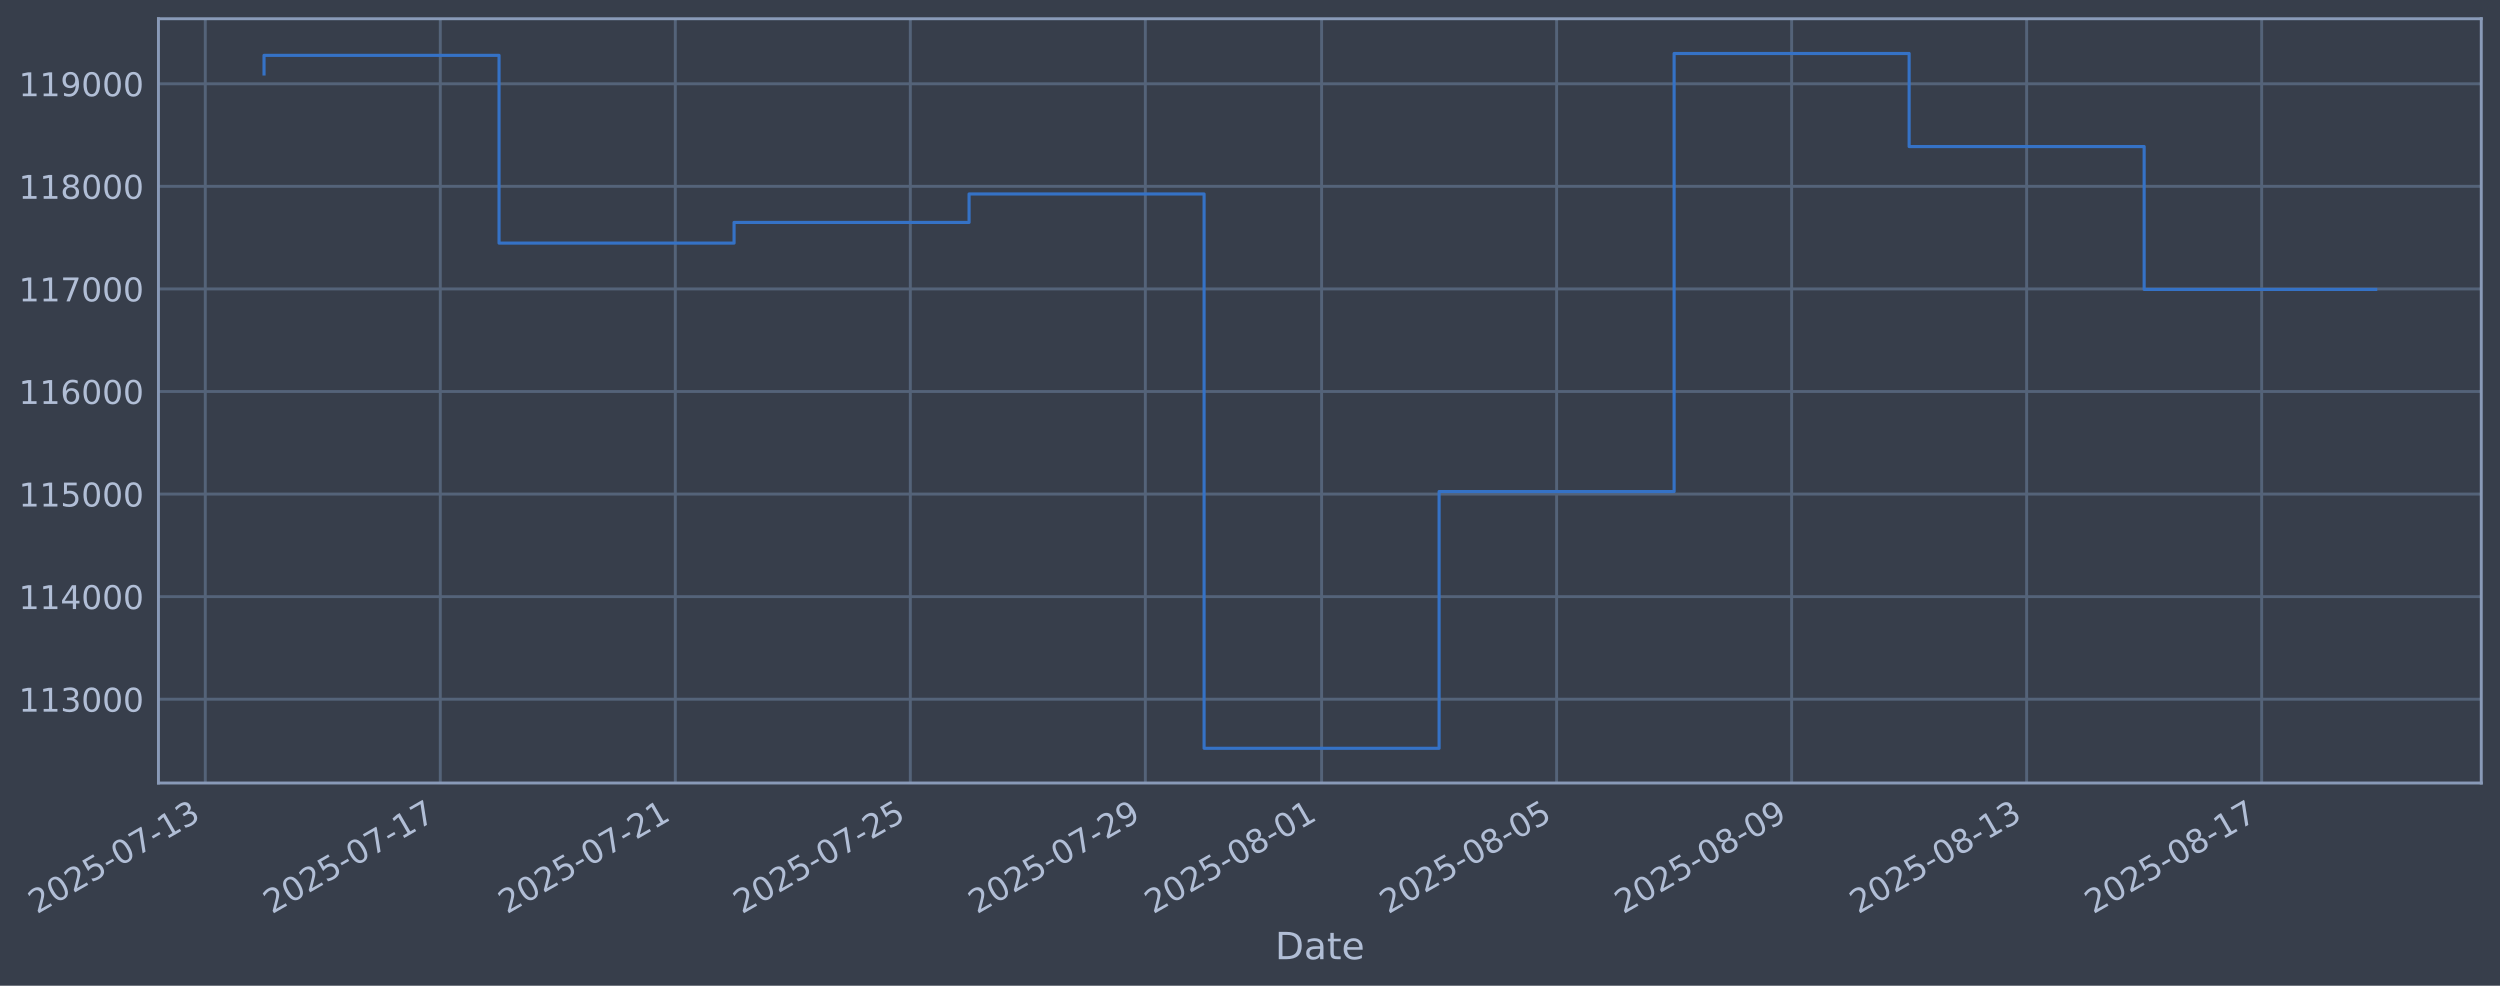
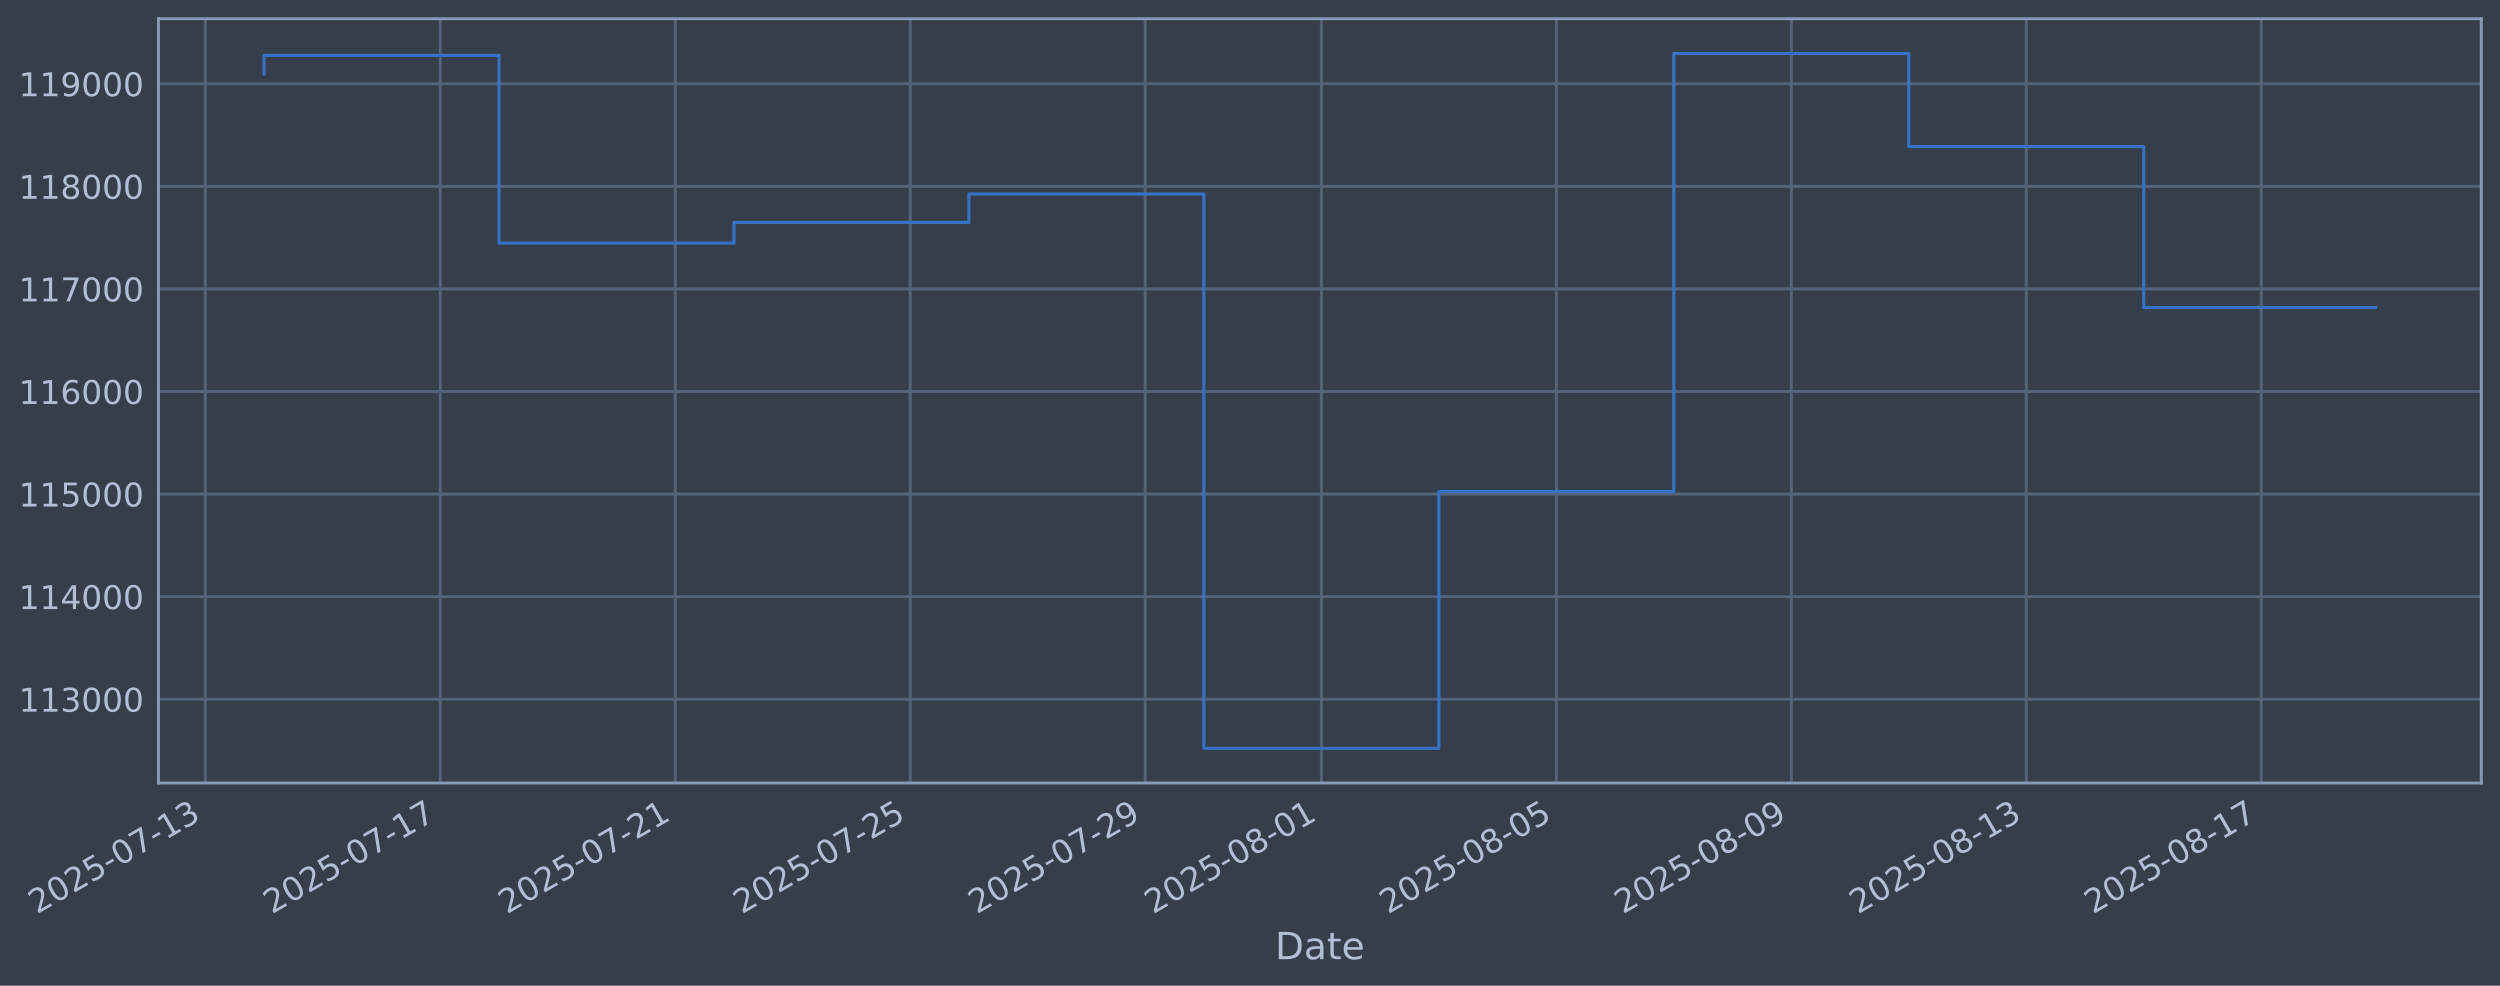
<svg xmlns="http://www.w3.org/2000/svg" xmlns:xlink="http://www.w3.org/1999/xlink" width="960.9pt" height="378.87pt" viewBox="0 0 960.9 378.87" version="1.1">
  <defs>
    <style type="text/css">*{stroke-linejoin: round; stroke-linecap: butt}</style>
  </defs>
  <g id="figure_1">
    <g id="patch_1">
      <path d="M 0 378.87  L 960.9 378.87  L 960.9 0  L 0 0  z " style="fill: #373e4b" />
    </g>
    <g id="axes_1">
      <g id="patch_2">
        <path d="M 60.901 300.96  L 953.701 300.96  L 953.701 7.2  L 60.901 7.2  z " style="fill: #373e4b" />
      </g>
      <g id="matplotlib.axis_1">
        <g id="xtick_1">
          <g id="line2d_1">
-             <path d="M 78.9 300.96  L 78.9 7.2  " clip-path="url(#pfb135138fb)" style="fill: none; stroke: #546379; stroke-width: 1.12; stroke-linecap: square" />
+             <path d="M 78.904 300.96  L 78.904 7.2  " clip-path="url(#p20cfda0f17)" style="fill: none; stroke: #546379; stroke-width: 1.12; stroke-linecap: square" />
          </g>
          <g id="line2d_2" />
          <g id="text_1">
-             <g style="fill: #b1bed6" transform="translate(14.17421 351.4642) rotate(-30) scale(0.126 -0.126)">
+             <g style="fill: #b1bed6" transform="translate(14.17889 351.4642) rotate(-30) scale(0.126 -0.126)">
              <defs>
                <path id="DejaVuSans-32" d="M 1228 531  L 3431 531  L 3431 0  L 469 0  L 469 531  Q 828 903 1448 1529  Q 2069 2156 2228 2338  Q 2531 2678 2651 2914  Q 2772 3150 2772 3378  Q 2772 3750 2511 3984  Q 2250 4219 1831 4219  Q 1534 4219 1204 4116  Q 875 4013 500 3803  L 500 4441  Q 881 4594 1212 4672  Q 1544 4750 1819 4750  Q 2544 4750 2975 4387  Q 3406 4025 3406 3419  Q 3406 3131 3298 2873  Q 3191 2616 2906 2266  Q 2828 2175 2409 1742  Q 1991 1309 1228 531  z " transform="scale(0.015625)" />
                <path id="DejaVuSans-30" d="M 2034 4250  Q 1547 4250 1301 3770  Q 1056 3291 1056 2328  Q 1056 1369 1301 889  Q 1547 409 2034 409  Q 2525 409 2770 889  Q 3016 1369 3016 2328  Q 3016 3291 2770 3770  Q 2525 4250 2034 4250  z M 2034 4750  Q 2819 4750 3233 4129  Q 3647 3509 3647 2328  Q 3647 1150 3233 529  Q 2819 -91 2034 -91  Q 1250 -91 836 529  Q 422 1150 422 2328  Q 422 3509 836 4129  Q 1250 4750 2034 4750  z " transform="scale(0.015625)" />
                <path id="DejaVuSans-35" d="M 691 4666  L 3169 4666  L 3169 4134  L 1269 4134  L 1269 2991  Q 1406 3038 1543 3061  Q 1681 3084 1819 3084  Q 2600 3084 3056 2656  Q 3513 2228 3513 1497  Q 3513 744 3044 326  Q 2575 -91 1722 -91  Q 1428 -91 1123 -41  Q 819 9 494 109  L 494 744  Q 775 591 1075 516  Q 1375 441 1709 441  Q 2250 441 2565 725  Q 2881 1009 2881 1497  Q 2881 1984 2565 2268  Q 2250 2553 1709 2553  Q 1456 2553 1204 2497  Q 953 2441 691 2322  L 691 4666  z " transform="scale(0.015625)" />
                <path id="DejaVuSans-2d" d="M 313 2009  L 1997 2009  L 1997 1497  L 313 1497  L 313 2009  z " transform="scale(0.015625)" />
                <path id="DejaVuSans-37" d="M 525 4666  L 3525 4666  L 3525 4397  L 1831 0  L 1172 0  L 2766 4134  L 525 4134  L 525 4666  z " transform="scale(0.015625)" />
                <path id="DejaVuSans-31" d="M 794 531  L 1825 531  L 1825 4091  L 703 3866  L 703 4441  L 1819 4666  L 2450 4666  L 2450 531  L 3481 531  L 3481 0  L 794 0  L 794 531  z " transform="scale(0.015625)" />
                <path id="DejaVuSans-33" d="M 2597 2516  Q 3050 2419 3304 2112  Q 3559 1806 3559 1356  Q 3559 666 3084 287  Q 2609 -91 1734 -91  Q 1441 -91 1130 -33  Q 819 25 488 141  L 488 750  Q 750 597 1062 519  Q 1375 441 1716 441  Q 2309 441 2620 675  Q 2931 909 2931 1356  Q 2931 1769 2642 2001  Q 2353 2234 1838 2234  L 1294 2234  L 1294 2753  L 1863 2753  Q 2328 2753 2575 2939  Q 2822 3125 2822 3475  Q 2822 3834 2567 4026  Q 2313 4219 1838 4219  Q 1578 4219 1281 4162  Q 984 4106 628 3988  L 628 4550  Q 988 4650 1302 4700  Q 1616 4750 1894 4750  Q 2613 4750 3031 4423  Q 3450 4097 3450 3541  Q 3450 3153 3228 2886  Q 3006 2619 2597 2516  z " transform="scale(0.015625)" />
              </defs>
              <use xlink:href="#DejaVuSans-32" />
              <use xlink:href="#DejaVuSans-30" transform="translate(63.62305 0)" />
              <use xlink:href="#DejaVuSans-32" transform="translate(127.2461 0)" />
              <use xlink:href="#DejaVuSans-35" transform="translate(190.8691 0)" />
              <use xlink:href="#DejaVuSans-2d" transform="translate(254.4922 0)" />
              <use xlink:href="#DejaVuSans-30" transform="translate(290.5762 0)" />
              <use xlink:href="#DejaVuSans-37" transform="translate(354.1992 0)" />
              <use xlink:href="#DejaVuSans-2d" transform="translate(417.8223 0)" />
              <use xlink:href="#DejaVuSans-31" transform="translate(453.9062 0)" />
              <use xlink:href="#DejaVuSans-33" transform="translate(517.5293 0)" />
            </g>
          </g>
        </g>
        <g id="xtick_2">
          <g id="line2d_3">
-             <path d="M 169.23 300.96  L 169.23 7.2  " clip-path="url(#pfb135138fb)" style="fill: none; stroke: #546379; stroke-width: 1.12; stroke-linecap: square" />
+             <path d="M 169.216 300.96  L 169.216 7.2  " clip-path="url(#p20cfda0f17)" style="fill: none; stroke: #546379; stroke-width: 1.12; stroke-linecap: square" />
          </g>
          <g id="line2d_4" />
          <g id="text_2">
-             <g style="fill: #b1bed6" transform="translate(104.5046 351.4642) rotate(-30) scale(0.126 -0.126)">
+             <g style="fill: #b1bed6" transform="translate(104.4906 351.4642) rotate(-30) scale(0.126 -0.126)">
              <use xlink:href="#DejaVuSans-32" />
              <use xlink:href="#DejaVuSans-30" transform="translate(63.62305 0)" />
              <use xlink:href="#DejaVuSans-32" transform="translate(127.2461 0)" />
              <use xlink:href="#DejaVuSans-35" transform="translate(190.8691 0)" />
              <use xlink:href="#DejaVuSans-2d" transform="translate(254.4922 0)" />
              <use xlink:href="#DejaVuSans-30" transform="translate(290.5762 0)" />
              <use xlink:href="#DejaVuSans-37" transform="translate(354.1992 0)" />
              <use xlink:href="#DejaVuSans-2d" transform="translate(417.8223 0)" />
              <use xlink:href="#DejaVuSans-31" transform="translate(453.9062 0)" />
              <use xlink:href="#DejaVuSans-37" transform="translate(517.5293 0)" />
            </g>
          </g>
        </g>
        <g id="xtick_3">
          <g id="line2d_5">
-             <path d="M 259.561 300.96  L 259.561 7.2  " clip-path="url(#pfb135138fb)" style="fill: none; stroke: #546379; stroke-width: 1.12; stroke-linecap: square" />
+             <path d="M 259.528 300.96  L 259.528 7.2  " clip-path="url(#p20cfda0f17)" style="fill: none; stroke: #546379; stroke-width: 1.12; stroke-linecap: square" />
          </g>
          <g id="line2d_6" />
          <g id="text_3">
-             <g style="fill: #b1bed6" transform="translate(194.835 351.4642) rotate(-30) scale(0.126 -0.126)">
+             <g style="fill: #b1bed6" transform="translate(194.8022 351.4642) rotate(-30) scale(0.126 -0.126)">
              <use xlink:href="#DejaVuSans-32" />
              <use xlink:href="#DejaVuSans-30" transform="translate(63.62305 0)" />
              <use xlink:href="#DejaVuSans-32" transform="translate(127.2461 0)" />
              <use xlink:href="#DejaVuSans-35" transform="translate(190.8691 0)" />
              <use xlink:href="#DejaVuSans-2d" transform="translate(254.4922 0)" />
              <use xlink:href="#DejaVuSans-30" transform="translate(290.5762 0)" />
              <use xlink:href="#DejaVuSans-37" transform="translate(354.1992 0)" />
              <use xlink:href="#DejaVuSans-2d" transform="translate(417.8223 0)" />
              <use xlink:href="#DejaVuSans-32" transform="translate(453.9062 0)" />
              <use xlink:href="#DejaVuSans-31" transform="translate(517.5293 0)" />
            </g>
          </g>
        </g>
        <g id="xtick_4">
          <g id="line2d_7">
-             <path d="M 349.891 300.96  L 349.891 7.2  " clip-path="url(#pfb135138fb)" style="fill: none; stroke: #546379; stroke-width: 1.12; stroke-linecap: square" />
+             <path d="M 349.839 300.96  L 349.839 7.2  " clip-path="url(#p20cfda0f17)" style="fill: none; stroke: #546379; stroke-width: 1.12; stroke-linecap: square" />
          </g>
          <g id="line2d_8" />
          <g id="text_4">
-             <g style="fill: #b1bed6" transform="translate(285.1654 351.4642) rotate(-30) scale(0.126 -0.126)">
+             <g style="fill: #b1bed6" transform="translate(285.1139 351.4642) rotate(-30) scale(0.126 -0.126)">
              <use xlink:href="#DejaVuSans-32" />
              <use xlink:href="#DejaVuSans-30" transform="translate(63.62305 0)" />
              <use xlink:href="#DejaVuSans-32" transform="translate(127.2461 0)" />
              <use xlink:href="#DejaVuSans-35" transform="translate(190.8691 0)" />
              <use xlink:href="#DejaVuSans-2d" transform="translate(254.4922 0)" />
              <use xlink:href="#DejaVuSans-30" transform="translate(290.5762 0)" />
              <use xlink:href="#DejaVuSans-37" transform="translate(354.1992 0)" />
              <use xlink:href="#DejaVuSans-2d" transform="translate(417.8223 0)" />
              <use xlink:href="#DejaVuSans-32" transform="translate(453.9062 0)" />
              <use xlink:href="#DejaVuSans-35" transform="translate(517.5293 0)" />
            </g>
          </g>
        </g>
        <g id="xtick_5">
          <g id="line2d_9">
-             <path d="M 440.221 300.96  L 440.221 7.2  " clip-path="url(#pfb135138fb)" style="fill: none; stroke: #546379; stroke-width: 1.12; stroke-linecap: square" />
+             <path d="M 440.151 300.96  L 440.151 7.2  " clip-path="url(#p20cfda0f17)" style="fill: none; stroke: #546379; stroke-width: 1.12; stroke-linecap: square" />
          </g>
          <g id="line2d_10" />
          <g id="text_5">
-             <g style="fill: #b1bed6" transform="translate(375.4958 351.4642) rotate(-30) scale(0.126 -0.126)">
+             <g style="fill: #b1bed6" transform="translate(375.4256 351.4642) rotate(-30) scale(0.126 -0.126)">
              <defs>
                <path id="DejaVuSans-39" d="M 703 97  L 703 672  Q 941 559 1184 500  Q 1428 441 1663 441  Q 2288 441 2617 861  Q 2947 1281 2994 2138  Q 2813 1869 2534 1725  Q 2256 1581 1919 1581  Q 1219 1581 811 2004  Q 403 2428 403 3163  Q 403 3881 828 4315  Q 1253 4750 1959 4750  Q 2769 4750 3195 4129  Q 3622 3509 3622 2328  Q 3622 1225 3098 567  Q 2575 -91 1691 -91  Q 1453 -91 1209 -44  Q 966 3 703 97  z M 1959 2075  Q 2384 2075 2632 2365  Q 2881 2656 2881 3163  Q 2881 3666 2632 3958  Q 2384 4250 1959 4250  Q 1534 4250 1286 3958  Q 1038 3666 1038 3163  Q 1038 2656 1286 2365  Q 1534 2075 1959 2075  z " transform="scale(0.015625)" />
              </defs>
              <use xlink:href="#DejaVuSans-32" />
              <use xlink:href="#DejaVuSans-30" transform="translate(63.62305 0)" />
              <use xlink:href="#DejaVuSans-32" transform="translate(127.2461 0)" />
              <use xlink:href="#DejaVuSans-35" transform="translate(190.8691 0)" />
              <use xlink:href="#DejaVuSans-2d" transform="translate(254.4922 0)" />
              <use xlink:href="#DejaVuSans-30" transform="translate(290.5762 0)" />
              <use xlink:href="#DejaVuSans-37" transform="translate(354.1992 0)" />
              <use xlink:href="#DejaVuSans-2d" transform="translate(417.8223 0)" />
              <use xlink:href="#DejaVuSans-32" transform="translate(453.9062 0)" />
              <use xlink:href="#DejaVuSans-39" transform="translate(517.5293 0)" />
            </g>
          </g>
        </g>
        <g id="xtick_6">
          <g id="line2d_11">
-             <path d="M 507.969 300.96  L 507.969 7.2  " clip-path="url(#pfb135138fb)" style="fill: none; stroke: #546379; stroke-width: 1.12; stroke-linecap: square" />
+             <path d="M 507.885 300.96  L 507.885 7.2  " clip-path="url(#p20cfda0f17)" style="fill: none; stroke: #546379; stroke-width: 1.12; stroke-linecap: square" />
          </g>
          <g id="line2d_12" />
          <g id="text_6">
-             <g style="fill: #b1bed6" transform="translate(443.2436 351.4642) rotate(-30) scale(0.126 -0.126)">
+             <g style="fill: #b1bed6" transform="translate(443.1593 351.4642) rotate(-30) scale(0.126 -0.126)">
              <defs>
                <path id="DejaVuSans-38" d="M 2034 2216  Q 1584 2216 1326 1975  Q 1069 1734 1069 1313  Q 1069 891 1326 650  Q 1584 409 2034 409  Q 2484 409 2743 651  Q 3003 894 3003 1313  Q 3003 1734 2745 1975  Q 2488 2216 2034 2216  z M 1403 2484  Q 997 2584 770 2862  Q 544 3141 544 3541  Q 544 4100 942 4425  Q 1341 4750 2034 4750  Q 2731 4750 3128 4425  Q 3525 4100 3525 3541  Q 3525 3141 3298 2862  Q 3072 2584 2669 2484  Q 3125 2378 3379 2068  Q 3634 1759 3634 1313  Q 3634 634 3220 271  Q 2806 -91 2034 -91  Q 1263 -91 848 271  Q 434 634 434 1313  Q 434 1759 690 2068  Q 947 2378 1403 2484  z M 1172 3481  Q 1172 3119 1398 2916  Q 1625 2713 2034 2713  Q 2441 2713 2670 2916  Q 2900 3119 2900 3481  Q 2900 3844 2670 4047  Q 2441 4250 2034 4250  Q 1625 4250 1398 4047  Q 1172 3844 1172 3481  z " transform="scale(0.015625)" />
              </defs>
              <use xlink:href="#DejaVuSans-32" />
              <use xlink:href="#DejaVuSans-30" transform="translate(63.62305 0)" />
              <use xlink:href="#DejaVuSans-32" transform="translate(127.2461 0)" />
              <use xlink:href="#DejaVuSans-35" transform="translate(190.8691 0)" />
              <use xlink:href="#DejaVuSans-2d" transform="translate(254.4922 0)" />
              <use xlink:href="#DejaVuSans-30" transform="translate(290.5762 0)" />
              <use xlink:href="#DejaVuSans-38" transform="translate(354.1992 0)" />
              <use xlink:href="#DejaVuSans-2d" transform="translate(417.8223 0)" />
              <use xlink:href="#DejaVuSans-30" transform="translate(453.9062 0)" />
              <use xlink:href="#DejaVuSans-31" transform="translate(517.5293 0)" />
            </g>
          </g>
        </g>
        <g id="xtick_7">
          <g id="line2d_13">
-             <path d="M 598.299 300.96  L 598.299 7.2  " clip-path="url(#pfb135138fb)" style="fill: none; stroke: #546379; stroke-width: 1.12; stroke-linecap: square" />
+             <path d="M 598.197 300.96  L 598.197 7.2  " clip-path="url(#p20cfda0f17)" style="fill: none; stroke: #546379; stroke-width: 1.12; stroke-linecap: square" />
          </g>
          <g id="line2d_14" />
          <g id="text_7">
-             <g style="fill: #b1bed6" transform="translate(533.574 351.4642) rotate(-30) scale(0.126 -0.126)">
+             <g style="fill: #b1bed6" transform="translate(533.471 351.4642) rotate(-30) scale(0.126 -0.126)">
              <use xlink:href="#DejaVuSans-32" />
              <use xlink:href="#DejaVuSans-30" transform="translate(63.62305 0)" />
              <use xlink:href="#DejaVuSans-32" transform="translate(127.2461 0)" />
              <use xlink:href="#DejaVuSans-35" transform="translate(190.8691 0)" />
              <use xlink:href="#DejaVuSans-2d" transform="translate(254.4922 0)" />
              <use xlink:href="#DejaVuSans-30" transform="translate(290.5762 0)" />
              <use xlink:href="#DejaVuSans-38" transform="translate(354.1992 0)" />
              <use xlink:href="#DejaVuSans-2d" transform="translate(417.8223 0)" />
              <use xlink:href="#DejaVuSans-30" transform="translate(453.9062 0)" />
              <use xlink:href="#DejaVuSans-35" transform="translate(517.5293 0)" />
            </g>
          </g>
        </g>
        <g id="xtick_8">
          <g id="line2d_15">
-             <path d="M 688.63 300.96  L 688.63 7.2  " clip-path="url(#pfb135138fb)" style="fill: none; stroke: #546379; stroke-width: 1.12; stroke-linecap: square" />
+             <path d="M 688.508 300.96  L 688.508 7.2  " clip-path="url(#p20cfda0f17)" style="fill: none; stroke: #546379; stroke-width: 1.12; stroke-linecap: square" />
          </g>
          <g id="line2d_16" />
          <g id="text_8">
-             <g style="fill: #b1bed6" transform="translate(623.9044 351.4642) rotate(-30) scale(0.126 -0.126)">
+             <g style="fill: #b1bed6" transform="translate(623.7827 351.4642) rotate(-30) scale(0.126 -0.126)">
              <use xlink:href="#DejaVuSans-32" />
              <use xlink:href="#DejaVuSans-30" transform="translate(63.62305 0)" />
              <use xlink:href="#DejaVuSans-32" transform="translate(127.2461 0)" />
              <use xlink:href="#DejaVuSans-35" transform="translate(190.8691 0)" />
              <use xlink:href="#DejaVuSans-2d" transform="translate(254.4922 0)" />
              <use xlink:href="#DejaVuSans-30" transform="translate(290.5762 0)" />
              <use xlink:href="#DejaVuSans-38" transform="translate(354.1992 0)" />
              <use xlink:href="#DejaVuSans-2d" transform="translate(417.8223 0)" />
              <use xlink:href="#DejaVuSans-30" transform="translate(453.9062 0)" />
              <use xlink:href="#DejaVuSans-39" transform="translate(517.5293 0)" />
            </g>
          </g>
        </g>
        <g id="xtick_9">
          <g id="line2d_17">
-             <path d="M 778.96 300.96  L 778.96 7.2  " clip-path="url(#pfb135138fb)" style="fill: none; stroke: #546379; stroke-width: 1.12; stroke-linecap: square" />
+             <path d="M 778.82 300.96  L 778.82 7.2  " clip-path="url(#p20cfda0f17)" style="fill: none; stroke: #546379; stroke-width: 1.12; stroke-linecap: square" />
          </g>
          <g id="line2d_18" />
          <g id="text_9">
-             <g style="fill: #b1bed6" transform="translate(714.2347 351.4642) rotate(-30) scale(0.126 -0.126)">
+             <g style="fill: #b1bed6" transform="translate(714.0943 351.4642) rotate(-30) scale(0.126 -0.126)">
              <use xlink:href="#DejaVuSans-32" />
              <use xlink:href="#DejaVuSans-30" transform="translate(63.62305 0)" />
              <use xlink:href="#DejaVuSans-32" transform="translate(127.2461 0)" />
              <use xlink:href="#DejaVuSans-35" transform="translate(190.8691 0)" />
              <use xlink:href="#DejaVuSans-2d" transform="translate(254.4922 0)" />
              <use xlink:href="#DejaVuSans-30" transform="translate(290.5762 0)" />
              <use xlink:href="#DejaVuSans-38" transform="translate(354.1992 0)" />
              <use xlink:href="#DejaVuSans-2d" transform="translate(417.8223 0)" />
              <use xlink:href="#DejaVuSans-31" transform="translate(453.9062 0)" />
              <use xlink:href="#DejaVuSans-33" transform="translate(517.5293 0)" />
            </g>
          </g>
        </g>
        <g id="xtick_10">
          <g id="line2d_19">
-             <path d="M 869.291 300.96  L 869.291 7.2  " clip-path="url(#pfb135138fb)" style="fill: none; stroke: #546379; stroke-width: 1.12; stroke-linecap: square" />
+             <path d="M 869.132 300.96  L 869.132 7.2  " clip-path="url(#p20cfda0f17)" style="fill: none; stroke: #546379; stroke-width: 1.12; stroke-linecap: square" />
          </g>
          <g id="line2d_20" />
          <g id="text_10">
-             <g style="fill: #b1bed6" transform="translate(804.5651 351.4642) rotate(-30) scale(0.126 -0.126)">
+             <g style="fill: #b1bed6" transform="translate(804.406 351.4642) rotate(-30) scale(0.126 -0.126)">
              <use xlink:href="#DejaVuSans-32" />
              <use xlink:href="#DejaVuSans-30" transform="translate(63.62305 0)" />
              <use xlink:href="#DejaVuSans-32" transform="translate(127.2461 0)" />
              <use xlink:href="#DejaVuSans-35" transform="translate(190.8691 0)" />
              <use xlink:href="#DejaVuSans-2d" transform="translate(254.4922 0)" />
              <use xlink:href="#DejaVuSans-30" transform="translate(290.5762 0)" />
              <use xlink:href="#DejaVuSans-38" transform="translate(354.1992 0)" />
              <use xlink:href="#DejaVuSans-2d" transform="translate(417.8223 0)" />
              <use xlink:href="#DejaVuSans-31" transform="translate(453.9062 0)" />
              <use xlink:href="#DejaVuSans-37" transform="translate(517.5293 0)" />
            </g>
          </g>
        </g>
        <g id="text_11">
          <g style="fill: #b1bed6" transform="translate(490.0914 368.6753) scale(0.144 -0.144)">
            <defs>
              <path id="DejaVuSans-44" d="M 1259 4147  L 1259 519  L 2022 519  Q 2988 519 3436 956  Q 3884 1394 3884 2338  Q 3884 3275 3436 3711  Q 2988 4147 2022 4147  L 1259 4147  z M 628 4666  L 1925 4666  Q 3281 4666 3915 4102  Q 4550 3538 4550 2338  Q 4550 1131 3912 565  Q 3275 0 1925 0  L 628 0  L 628 4666  z " transform="scale(0.015625)" />
              <path id="DejaVuSans-61" d="M 2194 1759  Q 1497 1759 1228 1600  Q 959 1441 959 1056  Q 959 750 1161 570  Q 1363 391 1709 391  Q 2188 391 2477 730  Q 2766 1069 2766 1631  L 2766 1759  L 2194 1759  z M 3341 1997  L 3341 0  L 2766 0  L 2766 531  Q 2569 213 2275 61  Q 1981 -91 1556 -91  Q 1019 -91 701 211  Q 384 513 384 1019  Q 384 1609 779 1909  Q 1175 2209 1959 2209  L 2766 2209  L 2766 2266  Q 2766 2663 2505 2880  Q 2244 3097 1772 3097  Q 1472 3097 1187 3025  Q 903 2953 641 2809  L 641 3341  Q 956 3463 1253 3523  Q 1550 3584 1831 3584  Q 2591 3584 2966 3190  Q 3341 2797 3341 1997  z " transform="scale(0.015625)" />
              <path id="DejaVuSans-74" d="M 1172 4494  L 1172 3500  L 2356 3500  L 2356 3053  L 1172 3053  L 1172 1153  Q 1172 725 1289 603  Q 1406 481 1766 481  L 2356 481  L 2356 0  L 1766 0  Q 1100 0 847 248  Q 594 497 594 1153  L 594 3053  L 172 3053  L 172 3500  L 594 3500  L 594 4494  L 1172 4494  z " transform="scale(0.015625)" />
              <path id="DejaVuSans-65" d="M 3597 1894  L 3597 1613  L 953 1613  Q 991 1019 1311 708  Q 1631 397 2203 397  Q 2534 397 2845 478  Q 3156 559 3463 722  L 3463 178  Q 3153 47 2828 -22  Q 2503 -91 2169 -91  Q 1331 -91 842 396  Q 353 884 353 1716  Q 353 2575 817 3079  Q 1281 3584 2069 3584  Q 2775 3584 3186 3129  Q 3597 2675 3597 1894  z M 3022 2063  Q 3016 2534 2758 2815  Q 2500 3097 2075 3097  Q 1594 3097 1305 2825  Q 1016 2553 972 2059  L 3022 2063  z " transform="scale(0.015625)" />
            </defs>
            <use xlink:href="#DejaVuSans-44" />
            <use xlink:href="#DejaVuSans-61" transform="translate(77.00195 0)" />
            <use xlink:href="#DejaVuSans-74" transform="translate(138.2812 0)" />
            <use xlink:href="#DejaVuSans-65" transform="translate(177.4902 0)" />
          </g>
        </g>
      </g>
      <g id="matplotlib.axis_2">
        <g id="ytick_1">
          <g id="line2d_21">
-             <path d="M 60.901 268.75  L 953.701 268.75  " clip-path="url(#pfb135138fb)" style="fill: none; stroke: #546379; stroke-width: 1.12; stroke-linecap: square" />
+             <path d="M 60.901 268.75  L 953.701 268.75  " clip-path="url(#p20cfda0f17)" style="fill: none; stroke: #546379; stroke-width: 1.12; stroke-linecap: square" />
          </g>
          <g id="line2d_22" />
          <g id="text_12">
            <g style="fill: #b1bed6" transform="translate(7.2 273.5373) scale(0.126 -0.126)">
              <use xlink:href="#DejaVuSans-31" />
              <use xlink:href="#DejaVuSans-31" transform="translate(63.62305 0)" />
              <use xlink:href="#DejaVuSans-33" transform="translate(127.2461 0)" />
              <use xlink:href="#DejaVuSans-30" transform="translate(190.8691 0)" />
              <use xlink:href="#DejaVuSans-30" transform="translate(254.4922 0)" />
              <use xlink:href="#DejaVuSans-30" transform="translate(318.1152 0)" />
            </g>
          </g>
        </g>
        <g id="ytick_2">
          <g id="line2d_23">
-             <path d="M 60.901 229.325  L 953.701 229.325  " clip-path="url(#pfb135138fb)" style="fill: none; stroke: #546379; stroke-width: 1.12; stroke-linecap: square" />
+             <path d="M 60.901 229.325  L 953.701 229.325  " clip-path="url(#p20cfda0f17)" style="fill: none; stroke: #546379; stroke-width: 1.12; stroke-linecap: square" />
          </g>
          <g id="line2d_24" />
          <g id="text_13">
            <g style="fill: #b1bed6" transform="translate(7.2 234.1122) scale(0.126 -0.126)">
              <defs>
                <path id="DejaVuSans-34" d="M 2419 4116  L 825 1625  L 2419 1625  L 2419 4116  z M 2253 4666  L 3047 4666  L 3047 1625  L 3713 1625  L 3713 1100  L 3047 1100  L 3047 0  L 2419 0  L 2419 1100  L 313 1100  L 313 1709  L 2253 4666  z " transform="scale(0.015625)" />
              </defs>
              <use xlink:href="#DejaVuSans-31" />
              <use xlink:href="#DejaVuSans-31" transform="translate(63.62305 0)" />
              <use xlink:href="#DejaVuSans-34" transform="translate(127.2461 0)" />
              <use xlink:href="#DejaVuSans-30" transform="translate(190.8691 0)" />
              <use xlink:href="#DejaVuSans-30" transform="translate(254.4922 0)" />
              <use xlink:href="#DejaVuSans-30" transform="translate(318.1152 0)" />
            </g>
          </g>
        </g>
        <g id="ytick_3">
          <g id="line2d_25">
-             <path d="M 60.901 189.9  L 953.701 189.9  " clip-path="url(#pfb135138fb)" style="fill: none; stroke: #546379; stroke-width: 1.12; stroke-linecap: square" />
+             <path d="M 60.901 189.9  L 953.701 189.9  " clip-path="url(#p20cfda0f17)" style="fill: none; stroke: #546379; stroke-width: 1.12; stroke-linecap: square" />
          </g>
          <g id="line2d_26" />
          <g id="text_14">
            <g style="fill: #b1bed6" transform="translate(7.2 194.6871) scale(0.126 -0.126)">
              <use xlink:href="#DejaVuSans-31" />
              <use xlink:href="#DejaVuSans-31" transform="translate(63.62305 0)" />
              <use xlink:href="#DejaVuSans-35" transform="translate(127.2461 0)" />
              <use xlink:href="#DejaVuSans-30" transform="translate(190.8691 0)" />
              <use xlink:href="#DejaVuSans-30" transform="translate(254.4922 0)" />
              <use xlink:href="#DejaVuSans-30" transform="translate(318.1152 0)" />
            </g>
          </g>
        </g>
        <g id="ytick_4">
          <g id="line2d_27">
-             <path d="M 60.901 150.475  L 953.701 150.475  " clip-path="url(#pfb135138fb)" style="fill: none; stroke: #546379; stroke-width: 1.12; stroke-linecap: square" />
+             <path d="M 60.901 150.475  L 953.701 150.475  " clip-path="url(#p20cfda0f17)" style="fill: none; stroke: #546379; stroke-width: 1.12; stroke-linecap: square" />
          </g>
          <g id="line2d_28" />
          <g id="text_15">
            <g style="fill: #b1bed6" transform="translate(7.2 155.262) scale(0.126 -0.126)">
              <defs>
                <path id="DejaVuSans-36" d="M 2113 2584  Q 1688 2584 1439 2293  Q 1191 2003 1191 1497  Q 1191 994 1439 701  Q 1688 409 2113 409  Q 2538 409 2786 701  Q 3034 994 3034 1497  Q 3034 2003 2786 2293  Q 2538 2584 2113 2584  z M 3366 4563  L 3366 3988  Q 3128 4100 2886 4159  Q 2644 4219 2406 4219  Q 1781 4219 1451 3797  Q 1122 3375 1075 2522  Q 1259 2794 1537 2939  Q 1816 3084 2150 3084  Q 2853 3084 3261 2657  Q 3669 2231 3669 1497  Q 3669 778 3244 343  Q 2819 -91 2113 -91  Q 1303 -91 875 529  Q 447 1150 447 2328  Q 447 3434 972 4092  Q 1497 4750 2381 4750  Q 2619 4750 2861 4703  Q 3103 4656 3366 4563  z " transform="scale(0.015625)" />
              </defs>
              <use xlink:href="#DejaVuSans-31" />
              <use xlink:href="#DejaVuSans-31" transform="translate(63.62305 0)" />
              <use xlink:href="#DejaVuSans-36" transform="translate(127.2461 0)" />
              <use xlink:href="#DejaVuSans-30" transform="translate(190.8691 0)" />
              <use xlink:href="#DejaVuSans-30" transform="translate(254.4922 0)" />
              <use xlink:href="#DejaVuSans-30" transform="translate(318.1152 0)" />
            </g>
          </g>
        </g>
        <g id="ytick_5">
          <g id="line2d_29">
-             <path d="M 60.901 111.05  L 953.701 111.05  " clip-path="url(#pfb135138fb)" style="fill: none; stroke: #546379; stroke-width: 1.12; stroke-linecap: square" />
+             <path d="M 60.901 111.05  L 953.701 111.05  " clip-path="url(#p20cfda0f17)" style="fill: none; stroke: #546379; stroke-width: 1.12; stroke-linecap: square" />
          </g>
          <g id="line2d_30" />
          <g id="text_16">
            <g style="fill: #b1bed6" transform="translate(7.2 115.8369) scale(0.126 -0.126)">
              <use xlink:href="#DejaVuSans-31" />
              <use xlink:href="#DejaVuSans-31" transform="translate(63.62305 0)" />
              <use xlink:href="#DejaVuSans-37" transform="translate(127.2461 0)" />
              <use xlink:href="#DejaVuSans-30" transform="translate(190.8691 0)" />
              <use xlink:href="#DejaVuSans-30" transform="translate(254.4922 0)" />
              <use xlink:href="#DejaVuSans-30" transform="translate(318.1152 0)" />
            </g>
          </g>
        </g>
        <g id="ytick_6">
          <g id="line2d_31">
-             <path d="M 60.901 71.625  L 953.701 71.625  " clip-path="url(#pfb135138fb)" style="fill: none; stroke: #546379; stroke-width: 1.12; stroke-linecap: square" />
+             <path d="M 60.901 71.625  L 953.701 71.625  " clip-path="url(#p20cfda0f17)" style="fill: none; stroke: #546379; stroke-width: 1.12; stroke-linecap: square" />
          </g>
          <g id="line2d_32" />
          <g id="text_17">
            <g style="fill: #b1bed6" transform="translate(7.2 76.4118) scale(0.126 -0.126)">
              <use xlink:href="#DejaVuSans-31" />
              <use xlink:href="#DejaVuSans-31" transform="translate(63.62305 0)" />
              <use xlink:href="#DejaVuSans-38" transform="translate(127.2461 0)" />
              <use xlink:href="#DejaVuSans-30" transform="translate(190.8691 0)" />
              <use xlink:href="#DejaVuSans-30" transform="translate(254.4922 0)" />
              <use xlink:href="#DejaVuSans-30" transform="translate(318.1152 0)" />
            </g>
          </g>
        </g>
        <g id="ytick_7">
          <g id="line2d_33">
-             <path d="M 60.901 32.2  L 953.701 32.2  " clip-path="url(#pfb135138fb)" style="fill: none; stroke: #546379; stroke-width: 1.12; stroke-linecap: square" />
+             <path d="M 60.901 32.2  L 953.701 32.2  " clip-path="url(#p20cfda0f17)" style="fill: none; stroke: #546379; stroke-width: 1.12; stroke-linecap: square" />
          </g>
          <g id="line2d_34" />
          <g id="text_18">
            <g style="fill: #b1bed6" transform="translate(7.2 36.9867) scale(0.126 -0.126)">
              <use xlink:href="#DejaVuSans-31" />
              <use xlink:href="#DejaVuSans-31" transform="translate(63.62305 0)" />
              <use xlink:href="#DejaVuSans-39" transform="translate(127.2461 0)" />
              <use xlink:href="#DejaVuSans-30" transform="translate(190.8691 0)" />
              <use xlink:href="#DejaVuSans-30" transform="translate(254.4922 0)" />
              <use xlink:href="#DejaVuSans-30" transform="translate(318.1152 0)" />
            </g>
          </g>
        </g>
      </g>
      <g id="line2d_35">
-         <path d="M 101.482 28.439  L 101.482 21.285  L 191.813 21.285  L 191.813 93.435  L 282.143 93.435  L 282.143 85.489  L 372.473 85.489  L 372.473 74.56  L 462.804 74.56  L 462.804 287.607  L 553.134 287.607  L 553.134 188.936  L 643.465 188.936  L 643.465 20.553  L 733.795 20.553  L 733.795 56.332  L 824.125 56.332  L 824.125 111.239  L 913.119 111.239  " clip-path="url(#pfb135138fb)" style="fill: none; stroke: #3572c6; stroke-width: 1.2; stroke-linecap: square" />
+         <path d="M 101.482 28.439  L 101.482 21.285  L 191.794 21.285  L 191.794 93.435  L 282.106 93.435  L 282.106 85.489  L 372.417 85.489  L 372.417 74.56  L 462.729 74.56  L 462.729 287.607  L 553.041 287.607  L 553.041 188.936  L 643.352 188.936  L 643.352 20.553  L 733.664 20.553  L 733.664 56.332  L 823.976 56.332  L 823.976 118.224  L 913.119 118.224  " clip-path="url(#p20cfda0f17)" style="fill: none; stroke: #3572c6; stroke-width: 1.2; stroke-linecap: square" />
      </g>
      <g id="patch_3">
        <path d="M 60.901 300.96  L 60.901 7.2  " style="fill: none; stroke: #899ab8; stroke-width: 1.12; stroke-linejoin: miter; stroke-linecap: square" />
      </g>
      <g id="patch_4">
        <path d="M 953.701 300.96  L 953.701 7.2  " style="fill: none; stroke: #899ab8; stroke-width: 1.12; stroke-linejoin: miter; stroke-linecap: square" />
      </g>
      <g id="patch_5">
        <path d="M 60.901 300.96  L 953.701 300.96  " style="fill: none; stroke: #899ab8; stroke-width: 1.12; stroke-linejoin: miter; stroke-linecap: square" />
      </g>
      <g id="patch_6">
        <path d="M 60.901 7.2  L 953.701 7.2  " style="fill: none; stroke: #899ab8; stroke-width: 1.12; stroke-linejoin: miter; stroke-linecap: square" />
      </g>
    </g>
  </g>
  <defs>
-     <clipPath id="pfb135138fb">
+     <clipPath id="p20cfda0f17">
      <rect x="60.901" y="7.2" width="892.8" height="293.76" />
    </clipPath>
  </defs>
</svg>
